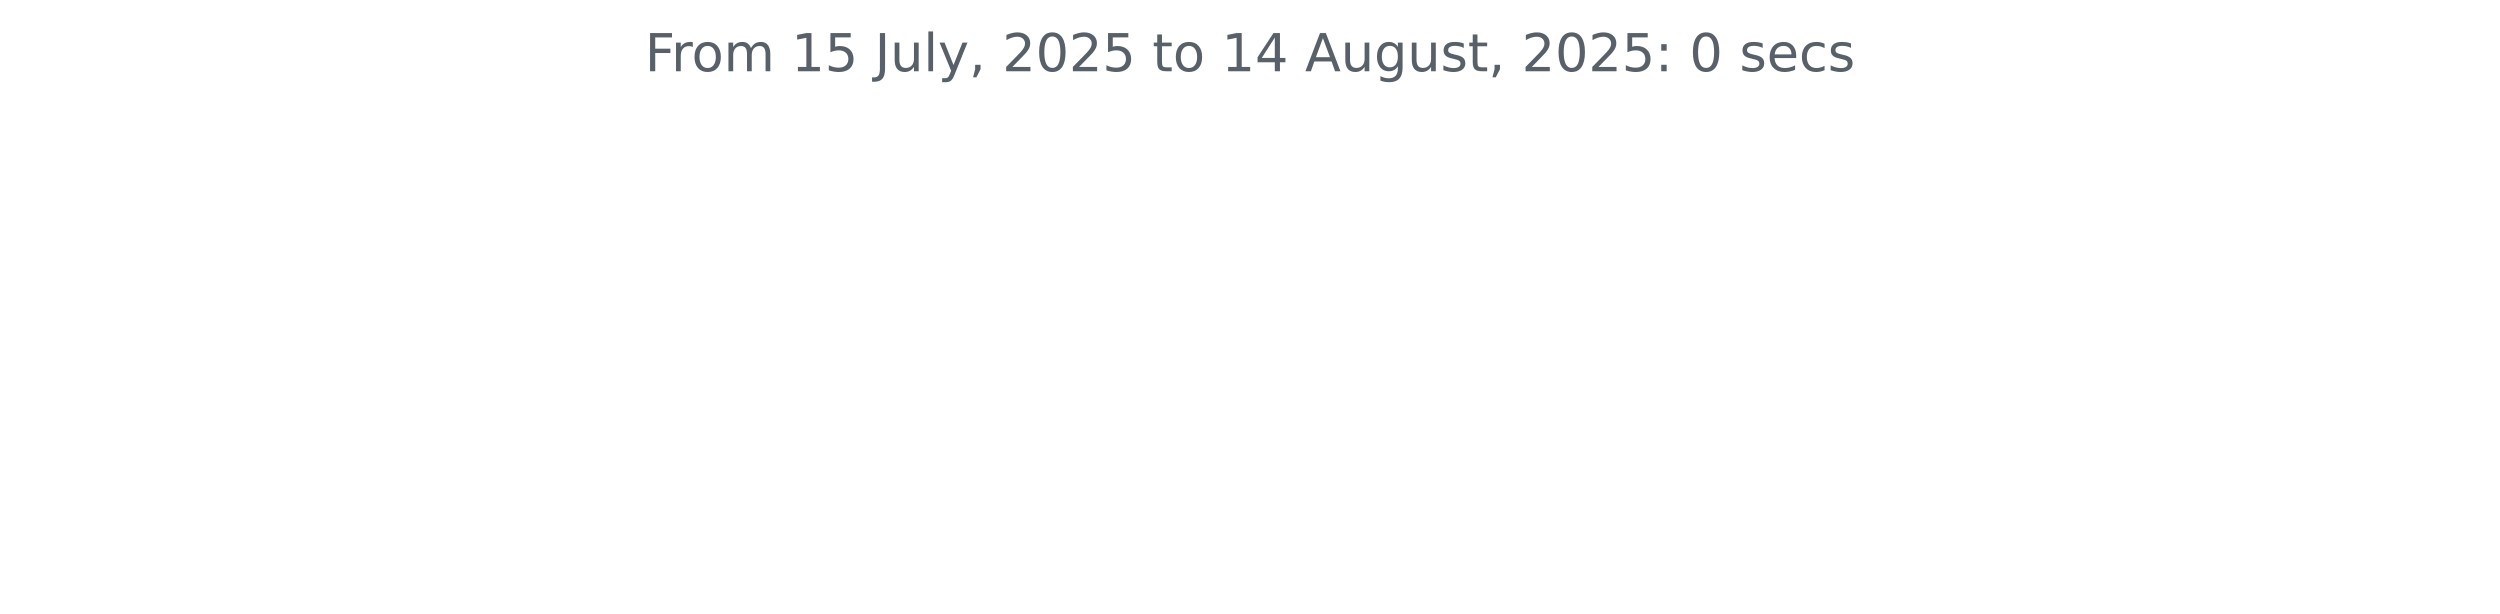
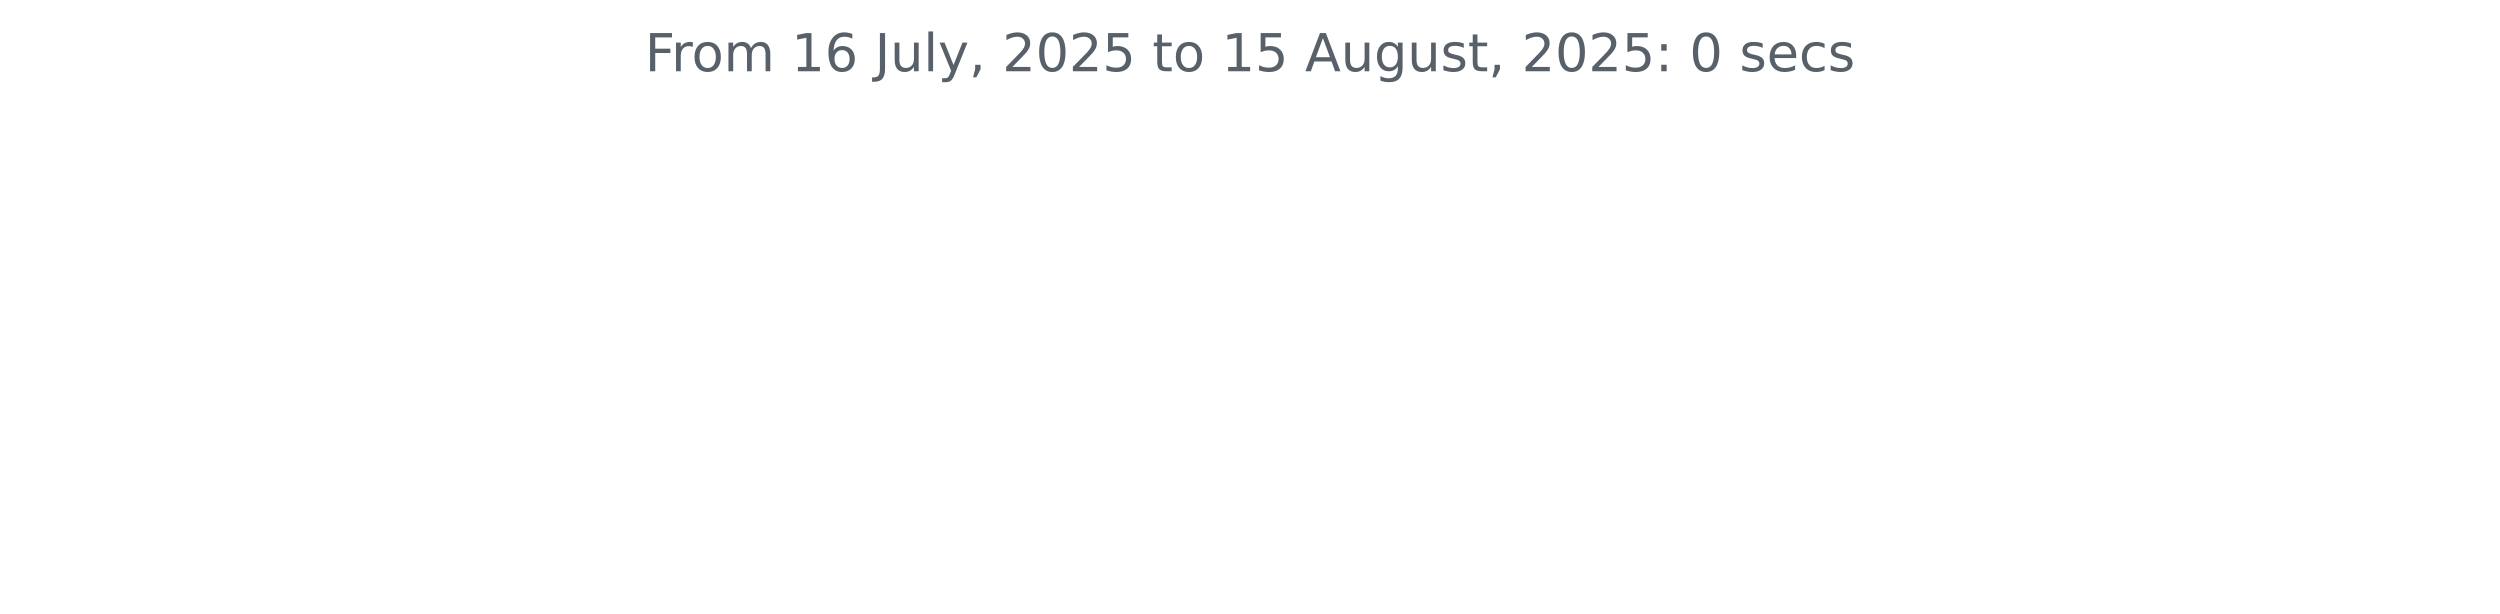
<svg xmlns="http://www.w3.org/2000/svg" xmlns:xlink="http://www.w3.org/1999/xlink" width="572.4pt" height="140.398pt" viewBox="0 0 572.4 140.398" version="1.1">
  <defs>
    <style type="text/css">*{stroke-linejoin: round; stroke-linecap: butt}</style>
  </defs>
  <g id="figure_1">
    <g id="patch_1">
      <path d="M 0 140.398  L 572.4 140.398  L 572.4 0  L 0 0  L 0 140.398  z " style="fill: none" />
    </g>
    <g id="axes_1">
      <g id="matplotlib.axis_1" />
      <g id="matplotlib.axis_2" />
      <g id="text_1">
        <g style="fill: #586069" transform="translate(147.66 16.31812) scale(0.12 -0.12)">
          <defs>
            <path id="DejaVuSans-46" d="M 628 4666  L 3309 4666  L 3309 4134  L 1259 4134  L 1259 2759  L 3109 2759  L 3109 2228  L 1259 2228  L 1259 0  L 628 0  L 628 4666  z " transform="scale(0.015625)" />
            <path id="DejaVuSans-72" d="M 2631 2963  Q 2534 3019 2420 3045  Q 2306 3072 2169 3072  Q 1681 3072 1420 2755  Q 1159 2438 1159 1844  L 1159 0  L 581 0  L 581 3500  L 1159 3500  L 1159 2956  Q 1341 3275 1631 3429  Q 1922 3584 2338 3584  Q 2397 3584 2469 3576  Q 2541 3569 2628 3553  L 2631 2963  z " transform="scale(0.015625)" />
            <path id="DejaVuSans-6f" d="M 1959 3097  Q 1497 3097 1228 2736  Q 959 2375 959 1747  Q 959 1119 1226 758  Q 1494 397 1959 397  Q 2419 397 2687 759  Q 2956 1122 2956 1747  Q 2956 2369 2687 2733  Q 2419 3097 1959 3097  z M 1959 3584  Q 2709 3584 3137 3096  Q 3566 2609 3566 1747  Q 3566 888 3137 398  Q 2709 -91 1959 -91  Q 1206 -91 779 398  Q 353 888 353 1747  Q 353 2609 779 3096  Q 1206 3584 1959 3584  z " transform="scale(0.015625)" />
            <path id="DejaVuSans-6d" d="M 3328 2828  Q 3544 3216 3844 3400  Q 4144 3584 4550 3584  Q 5097 3584 5394 3201  Q 5691 2819 5691 2113  L 5691 0  L 5113 0  L 5113 2094  Q 5113 2597 4934 2840  Q 4756 3084 4391 3084  Q 3944 3084 3684 2787  Q 3425 2491 3425 1978  L 3425 0  L 2847 0  L 2847 2094  Q 2847 2600 2669 2842  Q 2491 3084 2119 3084  Q 1678 3084 1418 2786  Q 1159 2488 1159 1978  L 1159 0  L 581 0  L 581 3500  L 1159 3500  L 1159 2956  Q 1356 3278 1631 3431  Q 1906 3584 2284 3584  Q 2666 3584 2933 3390  Q 3200 3197 3328 2828  z " transform="scale(0.015625)" />
            <path id="DejaVuSans-20" transform="scale(0.015625)" />
            <path id="DejaVuSans-31" d="M 794 531  L 1825 531  L 1825 4091  L 703 3866  L 703 4441  L 1819 4666  L 2450 4666  L 2450 531  L 3481 531  L 3481 0  L 794 0  L 794 531  z " transform="scale(0.015625)" />
-             <path id="DejaVuSans-35" d="M 691 4666  L 3169 4666  L 3169 4134  L 1269 4134  L 1269 2991  Q 1406 3038 1543 3061  Q 1681 3084 1819 3084  Q 2600 3084 3056 2656  Q 3513 2228 3513 1497  Q 3513 744 3044 326  Q 2575 -91 1722 -91  Q 1428 -91 1123 -41  Q 819 9 494 109  L 494 744  Q 775 591 1075 516  Q 1375 441 1709 441  Q 2250 441 2565 725  Q 2881 1009 2881 1497  Q 2881 1984 2565 2268  Q 2250 2553 1709 2553  Q 1456 2553 1204 2497  Q 953 2441 691 2322  L 691 4666  z " transform="scale(0.015625)" />
+             <path id="DejaVuSans-36" d="M 2113 2584  Q 1688 2584 1439 2293  Q 1191 2003 1191 1497  Q 1191 994 1439 701  Q 1688 409 2113 409  Q 2538 409 2786 701  Q 3034 994 3034 1497  Q 3034 2003 2786 2293  Q 2538 2584 2113 2584  z M 3366 4563  L 3366 3988  Q 3128 4100 2886 4159  Q 2644 4219 2406 4219  Q 1781 4219 1451 3797  Q 1122 3375 1075 2522  Q 1259 2794 1537 2939  Q 1816 3084 2150 3084  Q 2853 3084 3261 2657  Q 3669 2231 3669 1497  Q 3669 778 3244 343  Q 2819 -91 2113 -91  Q 1303 -91 875 529  Q 447 1150 447 2328  Q 447 3434 972 4092  Q 1497 4750 2381 4750  Q 2619 4750 2861 4703  Q 3103 4656 3366 4563  z " transform="scale(0.015625)" />
            <path id="DejaVuSans-4a" d="M 628 4666  L 1259 4666  L 1259 325  Q 1259 -519 939 -900  Q 619 -1281 -91 -1281  L -331 -1281  L -331 -750  L -134 -750  Q 284 -750 456 -515  Q 628 -281 628 325  L 628 4666  z " transform="scale(0.015625)" />
            <path id="DejaVuSans-75" d="M 544 1381  L 544 3500  L 1119 3500  L 1119 1403  Q 1119 906 1312 657  Q 1506 409 1894 409  Q 2359 409 2629 706  Q 2900 1003 2900 1516  L 2900 3500  L 3475 3500  L 3475 0  L 2900 0  L 2900 538  Q 2691 219 2414 64  Q 2138 -91 1772 -91  Q 1169 -91 856 284  Q 544 659 544 1381  z M 1991 3584  L 1991 3584  z " transform="scale(0.015625)" />
            <path id="DejaVuSans-6c" d="M 603 4863  L 1178 4863  L 1178 0  L 603 0  L 603 4863  z " transform="scale(0.015625)" />
            <path id="DejaVuSans-79" d="M 2059 -325  Q 1816 -950 1584 -1140  Q 1353 -1331 966 -1331  L 506 -1331  L 506 -850  L 844 -850  Q 1081 -850 1212 -737  Q 1344 -625 1503 -206  L 1606 56  L 191 3500  L 800 3500  L 1894 763  L 2988 3500  L 3597 3500  L 2059 -325  z " transform="scale(0.015625)" />
            <path id="DejaVuSans-2c" d="M 750 794  L 1409 794  L 1409 256  L 897 -744  L 494 -744  L 750 256  L 750 794  z " transform="scale(0.015625)" />
            <path id="DejaVuSans-32" d="M 1228 531  L 3431 531  L 3431 0  L 469 0  L 469 531  Q 828 903 1448 1529  Q 2069 2156 2228 2338  Q 2531 2678 2651 2914  Q 2772 3150 2772 3378  Q 2772 3750 2511 3984  Q 2250 4219 1831 4219  Q 1534 4219 1204 4116  Q 875 4013 500 3803  L 500 4441  Q 881 4594 1212 4672  Q 1544 4750 1819 4750  Q 2544 4750 2975 4387  Q 3406 4025 3406 3419  Q 3406 3131 3298 2873  Q 3191 2616 2906 2266  Q 2828 2175 2409 1742  Q 1991 1309 1228 531  z " transform="scale(0.015625)" />
            <path id="DejaVuSans-30" d="M 2034 4250  Q 1547 4250 1301 3770  Q 1056 3291 1056 2328  Q 1056 1369 1301 889  Q 1547 409 2034 409  Q 2525 409 2770 889  Q 3016 1369 3016 2328  Q 3016 3291 2770 3770  Q 2525 4250 2034 4250  z M 2034 4750  Q 2819 4750 3233 4129  Q 3647 3509 3647 2328  Q 3647 1150 3233 529  Q 2819 -91 2034 -91  Q 1250 -91 836 529  Q 422 1150 422 2328  Q 422 3509 836 4129  Q 1250 4750 2034 4750  z " transform="scale(0.015625)" />
+             <path id="DejaVuSans-35" d="M 691 4666  L 3169 4666  L 3169 4134  L 1269 4134  L 1269 2991  Q 1406 3038 1543 3061  Q 1681 3084 1819 3084  Q 2600 3084 3056 2656  Q 3513 2228 3513 1497  Q 3513 744 3044 326  Q 2575 -91 1722 -91  Q 1428 -91 1123 -41  Q 819 9 494 109  L 494 744  Q 775 591 1075 516  Q 1375 441 1709 441  Q 2250 441 2565 725  Q 2881 1009 2881 1497  Q 2881 1984 2565 2268  Q 2250 2553 1709 2553  Q 1456 2553 1204 2497  Q 953 2441 691 2322  L 691 4666  z " transform="scale(0.015625)" />
            <path id="DejaVuSans-74" d="M 1172 4494  L 1172 3500  L 2356 3500  L 2356 3053  L 1172 3053  L 1172 1153  Q 1172 725 1289 603  Q 1406 481 1766 481  L 2356 481  L 2356 0  L 1766 0  Q 1100 0 847 248  Q 594 497 594 1153  L 594 3053  L 172 3053  L 172 3500  L 594 3500  L 594 4494  L 1172 4494  z " transform="scale(0.015625)" />
-             <path id="DejaVuSans-34" d="M 2419 4116  L 825 1625  L 2419 1625  L 2419 4116  z M 2253 4666  L 3047 4666  L 3047 1625  L 3713 1625  L 3713 1100  L 3047 1100  L 3047 0  L 2419 0  L 2419 1100  L 313 1100  L 313 1709  L 2253 4666  z " transform="scale(0.015625)" />
            <path id="DejaVuSans-41" d="M 2188 4044  L 1331 1722  L 3047 1722  L 2188 4044  z M 1831 4666  L 2547 4666  L 4325 0  L 3669 0  L 3244 1197  L 1141 1197  L 716 0  L 50 0  L 1831 4666  z " transform="scale(0.015625)" />
            <path id="DejaVuSans-67" d="M 2906 1791  Q 2906 2416 2648 2759  Q 2391 3103 1925 3103  Q 1463 3103 1205 2759  Q 947 2416 947 1791  Q 947 1169 1205 825  Q 1463 481 1925 481  Q 2391 481 2648 825  Q 2906 1169 2906 1791  z M 3481 434  Q 3481 -459 3084 -895  Q 2688 -1331 1869 -1331  Q 1566 -1331 1297 -1286  Q 1028 -1241 775 -1147  L 775 -588  Q 1028 -725 1275 -790  Q 1522 -856 1778 -856  Q 2344 -856 2625 -561  Q 2906 -266 2906 331  L 2906 616  Q 2728 306 2450 153  Q 2172 0 1784 0  Q 1141 0 747 490  Q 353 981 353 1791  Q 353 2603 747 3093  Q 1141 3584 1784 3584  Q 2172 3584 2450 3431  Q 2728 3278 2906 2969  L 2906 3500  L 3481 3500  L 3481 434  z " transform="scale(0.015625)" />
            <path id="DejaVuSans-73" d="M 2834 3397  L 2834 2853  Q 2591 2978 2328 3040  Q 2066 3103 1784 3103  Q 1356 3103 1142 2972  Q 928 2841 928 2578  Q 928 2378 1081 2264  Q 1234 2150 1697 2047  L 1894 2003  Q 2506 1872 2764 1633  Q 3022 1394 3022 966  Q 3022 478 2636 193  Q 2250 -91 1575 -91  Q 1294 -91 989 -36  Q 684 19 347 128  L 347 722  Q 666 556 975 473  Q 1284 391 1588 391  Q 1994 391 2212 530  Q 2431 669 2431 922  Q 2431 1156 2273 1281  Q 2116 1406 1581 1522  L 1381 1569  Q 847 1681 609 1914  Q 372 2147 372 2553  Q 372 3047 722 3315  Q 1072 3584 1716 3584  Q 2034 3584 2315 3537  Q 2597 3491 2834 3397  z " transform="scale(0.015625)" />
            <path id="DejaVuSans-3a" d="M 750 794  L 1409 794  L 1409 0  L 750 0  L 750 794  z M 750 3309  L 1409 3309  L 1409 2516  L 750 2516  L 750 3309  z " transform="scale(0.015625)" />
            <path id="DejaVuSans-65" d="M 3597 1894  L 3597 1613  L 953 1613  Q 991 1019 1311 708  Q 1631 397 2203 397  Q 2534 397 2845 478  Q 3156 559 3463 722  L 3463 178  Q 3153 47 2828 -22  Q 2503 -91 2169 -91  Q 1331 -91 842 396  Q 353 884 353 1716  Q 353 2575 817 3079  Q 1281 3584 2069 3584  Q 2775 3584 3186 3129  Q 3597 2675 3597 1894  z M 3022 2063  Q 3016 2534 2758 2815  Q 2500 3097 2075 3097  Q 1594 3097 1305 2825  Q 1016 2553 972 2059  L 3022 2063  z " transform="scale(0.015625)" />
            <path id="DejaVuSans-63" d="M 3122 3366  L 3122 2828  Q 2878 2963 2633 3030  Q 2388 3097 2138 3097  Q 1578 3097 1268 2742  Q 959 2388 959 1747  Q 959 1106 1268 751  Q 1578 397 2138 397  Q 2388 397 2633 464  Q 2878 531 3122 666  L 3122 134  Q 2881 22 2623 -34  Q 2366 -91 2075 -91  Q 1284 -91 818 406  Q 353 903 353 1747  Q 353 2603 823 3093  Q 1294 3584 2113 3584  Q 2378 3584 2631 3529  Q 2884 3475 3122 3366  z " transform="scale(0.015625)" />
          </defs>
          <use xlink:href="#DejaVuSans-46" />
          <use xlink:href="#DejaVuSans-72" x="50.27" />
          <use xlink:href="#DejaVuSans-6f" x="89.133" />
          <use xlink:href="#DejaVuSans-6d" x="150.314" />
          <use xlink:href="#DejaVuSans-20" x="247.727" />
          <use xlink:href="#DejaVuSans-31" x="279.514" />
-           <use xlink:href="#DejaVuSans-35" x="343.137" />
+           <use xlink:href="#DejaVuSans-36" x="343.137" />
          <use xlink:href="#DejaVuSans-20" x="406.76" />
          <use xlink:href="#DejaVuSans-4a" x="438.547" />
          <use xlink:href="#DejaVuSans-75" x="468.039" />
          <use xlink:href="#DejaVuSans-6c" x="531.418" />
          <use xlink:href="#DejaVuSans-79" x="559.201" />
          <use xlink:href="#DejaVuSans-2c" x="618.381" />
          <use xlink:href="#DejaVuSans-20" x="650.168" />
          <use xlink:href="#DejaVuSans-32" x="681.955" />
          <use xlink:href="#DejaVuSans-30" x="745.578" />
          <use xlink:href="#DejaVuSans-32" x="809.201" />
          <use xlink:href="#DejaVuSans-35" x="872.824" />
          <use xlink:href="#DejaVuSans-20" x="936.447" />
          <use xlink:href="#DejaVuSans-74" x="968.234" />
          <use xlink:href="#DejaVuSans-6f" x="1007.443" />
          <use xlink:href="#DejaVuSans-20" x="1068.625" />
          <use xlink:href="#DejaVuSans-31" x="1100.412" />
-           <use xlink:href="#DejaVuSans-34" x="1164.035" />
+           <use xlink:href="#DejaVuSans-35" x="1164.035" />
          <use xlink:href="#DejaVuSans-20" x="1227.658" />
          <use xlink:href="#DejaVuSans-41" x="1259.445" />
          <use xlink:href="#DejaVuSans-75" x="1327.854" />
          <use xlink:href="#DejaVuSans-67" x="1391.232" />
          <use xlink:href="#DejaVuSans-75" x="1454.709" />
          <use xlink:href="#DejaVuSans-73" x="1518.088" />
          <use xlink:href="#DejaVuSans-74" x="1570.188" />
          <use xlink:href="#DejaVuSans-2c" x="1609.396" />
          <use xlink:href="#DejaVuSans-20" x="1641.184" />
          <use xlink:href="#DejaVuSans-32" x="1672.971" />
          <use xlink:href="#DejaVuSans-30" x="1736.594" />
          <use xlink:href="#DejaVuSans-32" x="1800.217" />
          <use xlink:href="#DejaVuSans-35" x="1863.84" />
          <use xlink:href="#DejaVuSans-3a" x="1927.463" />
          <use xlink:href="#DejaVuSans-20" x="1961.154" />
          <use xlink:href="#DejaVuSans-30" x="1992.941" />
          <use xlink:href="#DejaVuSans-20" x="2056.564" />
          <use xlink:href="#DejaVuSans-73" x="2088.352" />
          <use xlink:href="#DejaVuSans-65" x="2140.451" />
          <use xlink:href="#DejaVuSans-63" x="2201.975" />
          <use xlink:href="#DejaVuSans-73" x="2256.955" />
        </g>
      </g>
    </g>
  </g>
</svg>
